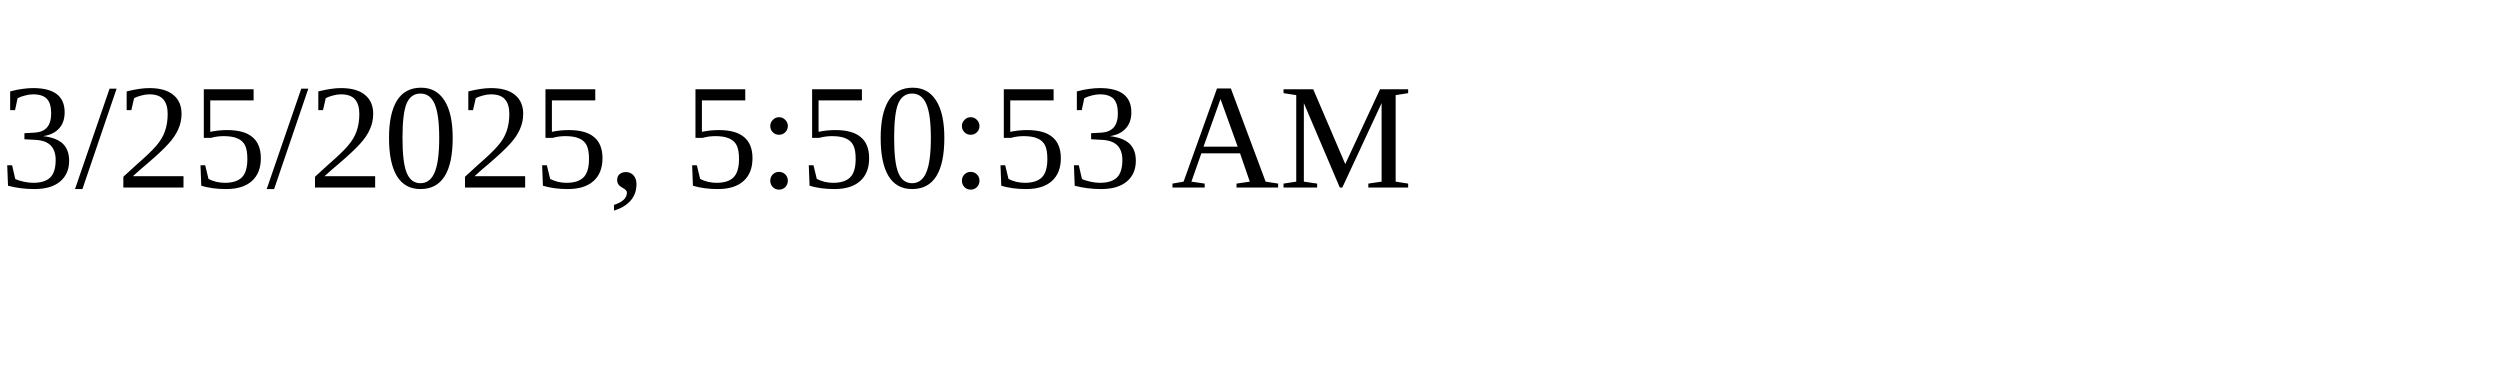
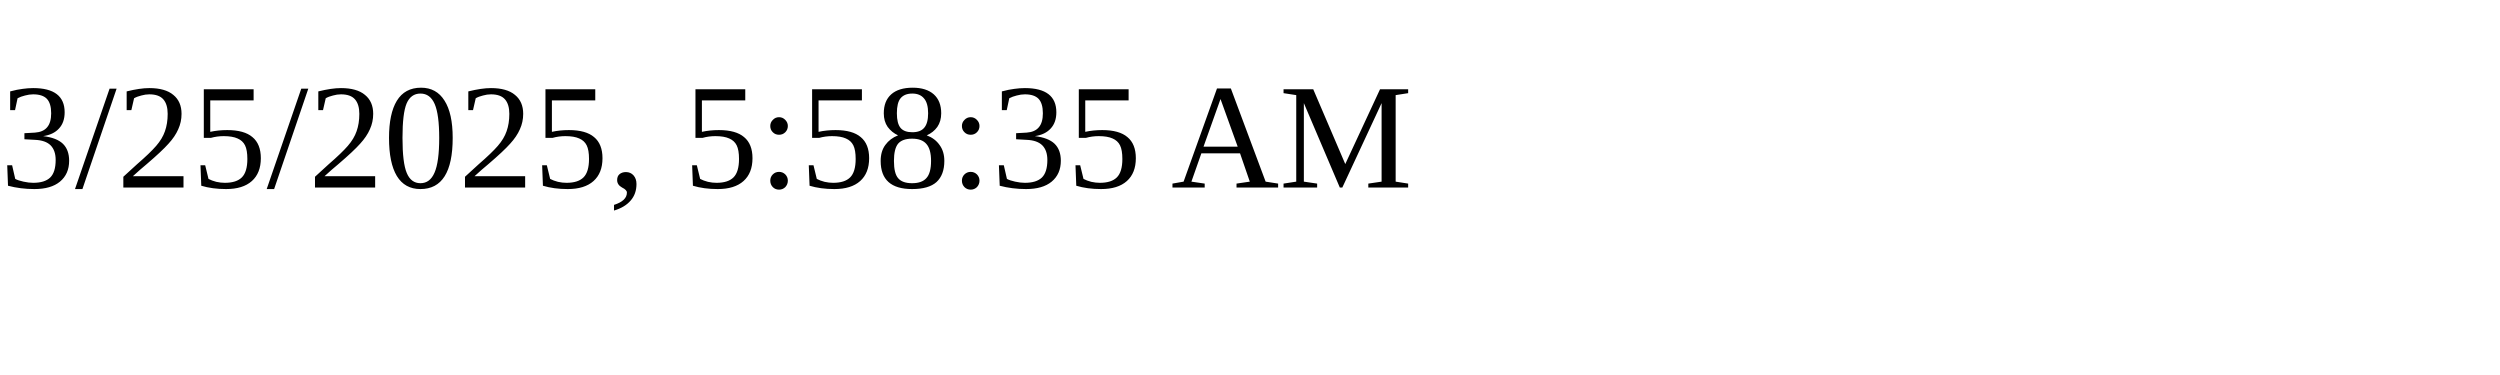
<svg xmlns="http://www.w3.org/2000/svg" height="30" width="200">
-   <text x="0" y="15">3/25/2025, 5:50:53 AM</text>
+   <text x="0" y="15">3/25/2025, 5:58:35 AM</text>
</svg>
